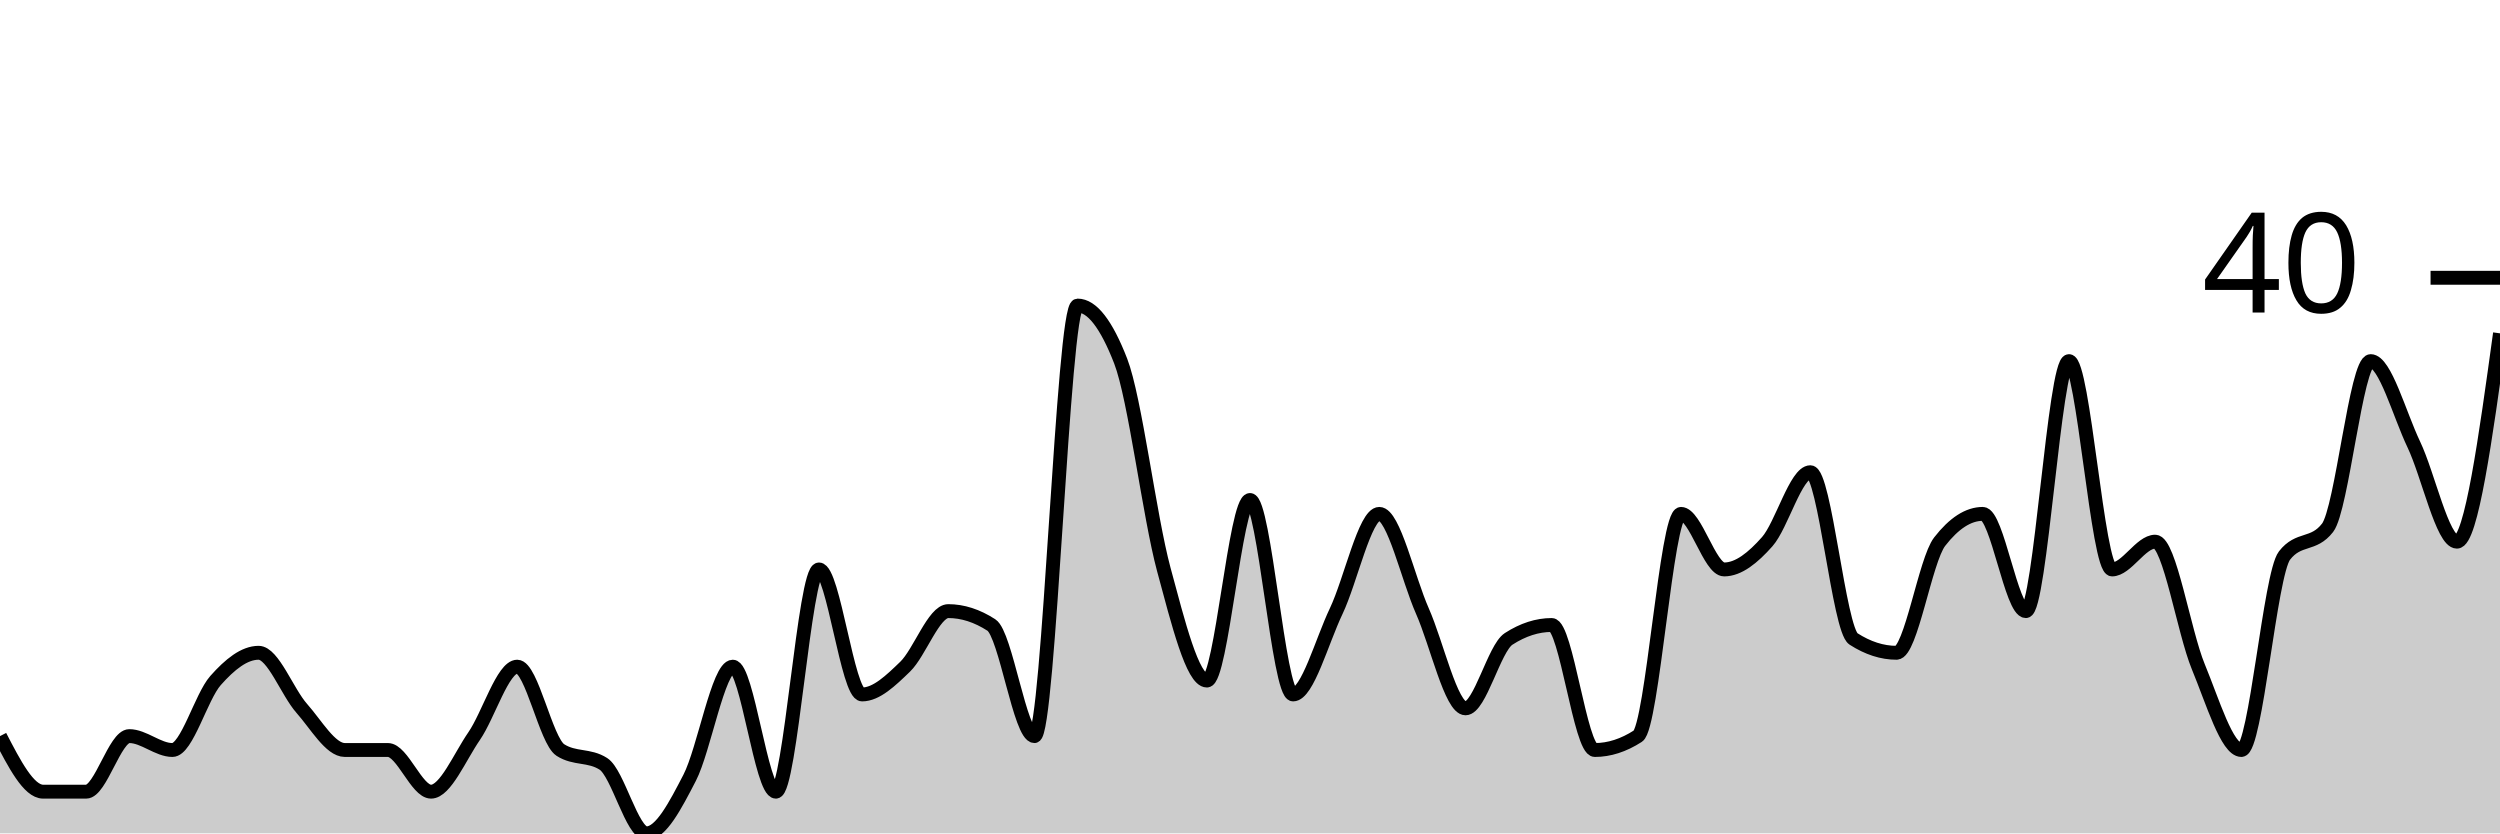
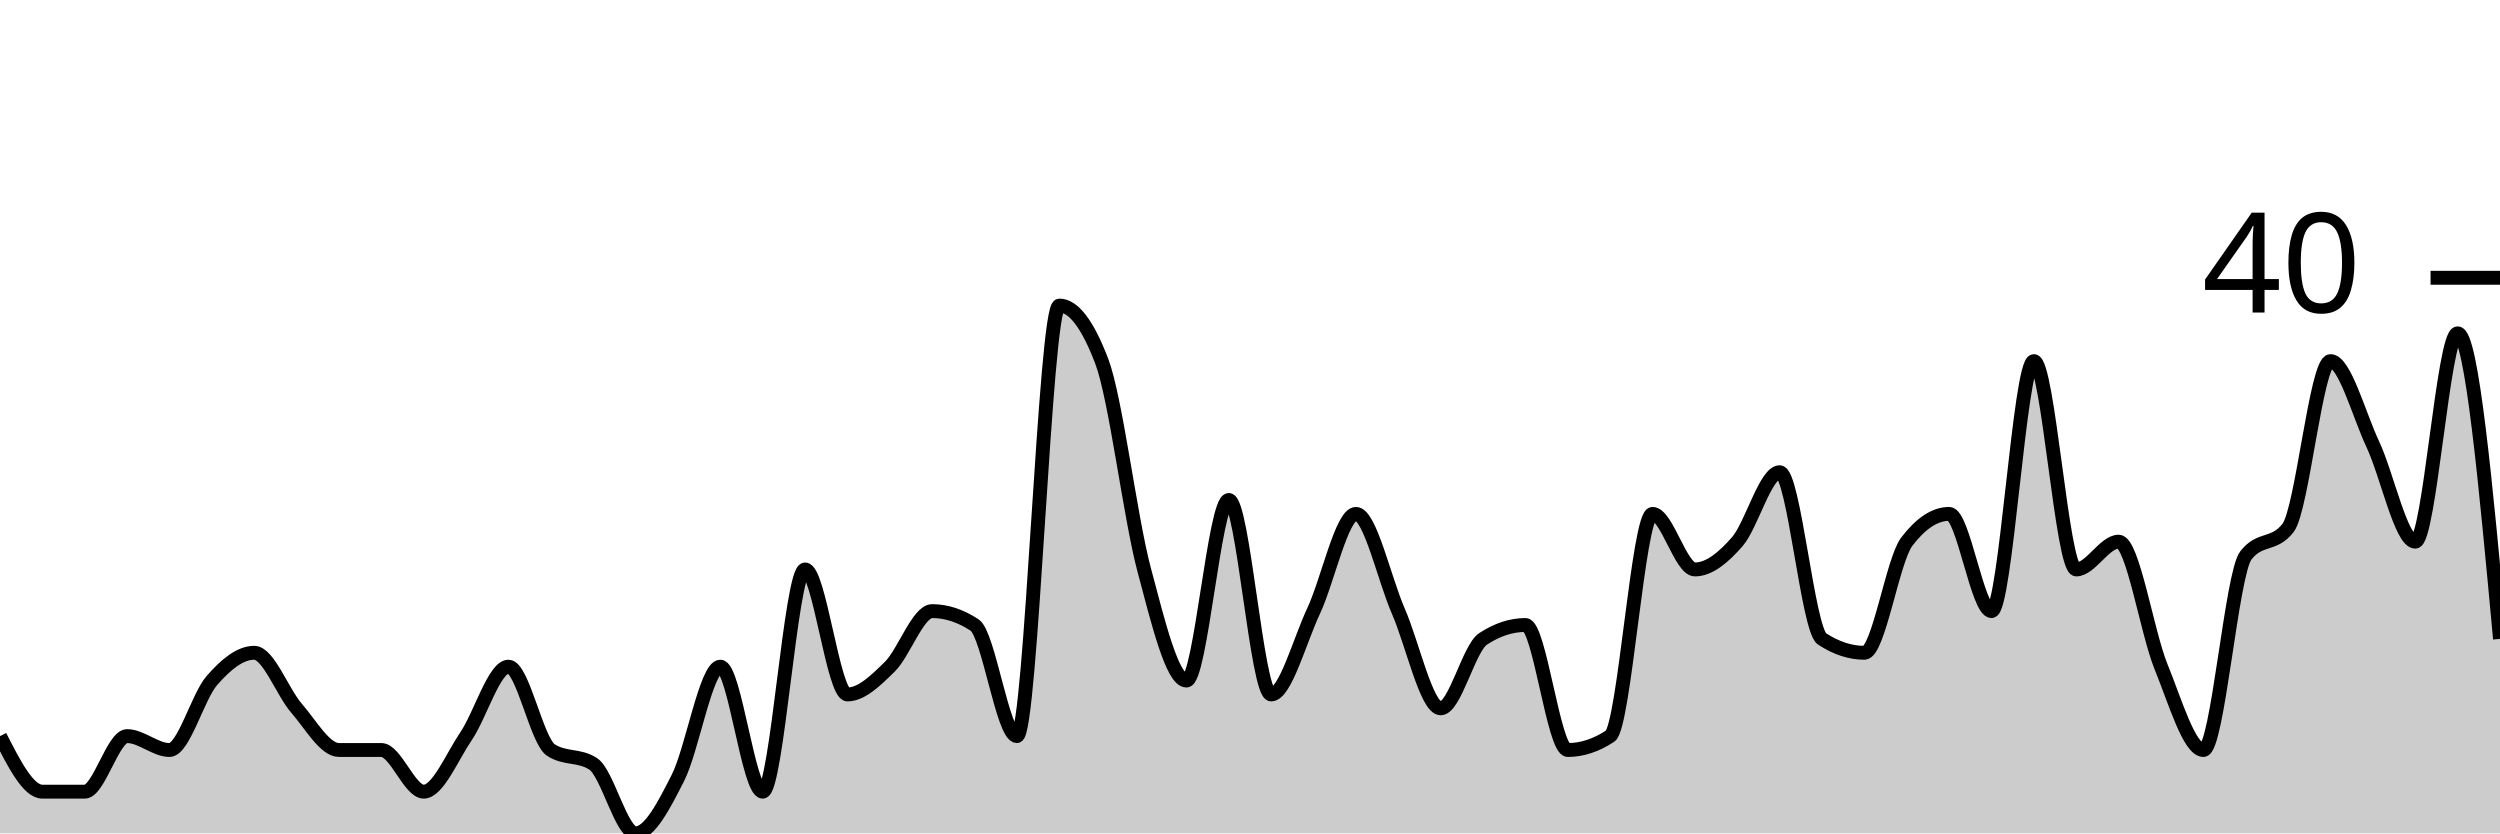
<svg xmlns="http://www.w3.org/2000/svg" viewBox="0 0 180 60">
  <g transform="translate(0,20)">
-     <path class="area" fill="rgba(0, 0, 0, 0.2)" d="M0,33C1.034,35,2.069,37,3.103,37C4.138,37,5.172,37,6.207,37C7.241,37,8.276,33,9.31,33C10.345,33,11.379,34,12.414,34C13.448,34,14.483,30.167,15.517,29C16.552,27.833,17.586,27,18.621,27C19.655,27,20.69,29.833,21.724,31C22.759,32.167,23.793,34,24.828,34C25.862,34,26.897,34,27.931,34C28.966,34,30,37,31.034,37C32.069,37,33.103,34.5,34.138,33C35.172,31.5,36.207,28,37.241,28C38.276,28,39.31,33.333,40.345,34C41.379,34.667,42.414,34.333,43.448,35C44.483,35.667,45.517,40,46.552,40C47.586,40,48.621,38,49.655,36C50.69,34,51.724,28,52.759,28C53.793,28,54.828,37,55.862,37C56.897,37,57.931,21,58.966,21C60,21,61.034,30,62.069,30C63.103,30,64.138,29,65.172,28C66.207,27,67.241,24,68.276,24C69.31,24,70.345,24.333,71.379,25C72.414,25.667,73.448,33,74.483,33C75.517,33,76.552,2,77.586,2C78.621,2,79.655,3.333,80.69,6C81.724,8.667,82.759,17.167,83.793,21C84.828,24.833,85.862,29,86.897,29C87.931,29,88.966,16,90,16C91.034,16,92.069,30,93.103,30C94.138,30,95.172,26.167,96.207,24C97.241,21.833,98.276,17,99.31,17C100.345,17,101.379,21.667,102.414,24C103.448,26.333,104.483,31,105.517,31C106.552,31,107.586,26.667,108.621,26C109.655,25.333,110.69,25,111.724,25C112.759,25,113.793,34,114.828,34C115.862,34,116.897,33.667,117.931,33C118.966,32.333,120,17,121.034,17C122.069,17,123.103,21,124.138,21C125.172,21,126.207,20.167,127.241,19C128.276,17.833,129.31,14,130.345,14C131.379,14,132.414,25.333,133.448,26C134.483,26.667,135.517,27,136.552,27C137.586,27,138.621,20.333,139.655,19C140.69,17.667,141.724,17,142.759,17C143.793,17,144.828,24,145.862,24C146.897,24,147.931,6,148.966,6C150,6,151.034,21,152.069,21C153.103,21,154.138,19,155.172,19C156.207,19,157.241,25.5,158.276,28C159.31,30.5,160.345,34,161.379,34C162.414,34,163.448,21.333,164.483,20C165.517,18.667,166.552,19.333,167.586,18C168.621,16.667,169.655,6,170.69,6C171.724,6,172.759,9.833,173.793,12C174.828,14.167,175.862,19,176.897,19C177.931,19,178.966,11.5,180,4L180,40C178.966,40,177.931,40,176.897,40C175.862,40,174.828,40,173.793,40C172.759,40,171.724,40,170.69,40C169.655,40,168.621,40,167.586,40C166.552,40,165.517,40,164.483,40C163.448,40,162.414,40,161.379,40C160.345,40,159.31,40,158.276,40C157.241,40,156.207,40,155.172,40C154.138,40,153.103,40,152.069,40C151.034,40,150,40,148.966,40C147.931,40,146.897,40,145.862,40C144.828,40,143.793,40,142.759,40C141.724,40,140.69,40,139.655,40C138.621,40,137.586,40,136.552,40C135.517,40,134.483,40,133.448,40C132.414,40,131.379,40,130.345,40C129.31,40,128.276,40,127.241,40C126.207,40,125.172,40,124.138,40C123.103,40,122.069,40,121.034,40C120,40,118.966,40,117.931,40C116.897,40,115.862,40,114.828,40C113.793,40,112.759,40,111.724,40C110.69,40,109.655,40,108.621,40C107.586,40,106.552,40,105.517,40C104.483,40,103.448,40,102.414,40C101.379,40,100.345,40,99.31,40C98.276,40,97.241,40,96.207,40C95.172,40,94.138,40,93.103,40C92.069,40,91.034,40,90,40C88.966,40,87.931,40,86.897,40C85.862,40,84.828,40,83.793,40C82.759,40,81.724,40,80.69,40C79.655,40,78.621,40,77.586,40C76.552,40,75.517,40,74.483,40C73.448,40,72.414,40,71.379,40C70.345,40,69.31,40,68.276,40C67.241,40,66.207,40,65.172,40C64.138,40,63.103,40,62.069,40C61.034,40,60,40,58.966,40C57.931,40,56.897,40,55.862,40C54.828,40,53.793,40,52.759,40C51.724,40,50.69,40,49.655,40C48.621,40,47.586,40,46.552,40C45.517,40,44.483,40,43.448,40C42.414,40,41.379,40,40.345,40C39.31,40,38.276,40,37.241,40C36.207,40,35.172,40,34.138,40C33.103,40,32.069,40,31.034,40C30,40,28.966,40,27.931,40C26.897,40,25.862,40,24.828,40C23.793,40,22.759,40,21.724,40C20.69,40,19.655,40,18.621,40C17.586,40,16.552,40,15.517,40C14.483,40,13.448,40,12.414,40C11.379,40,10.345,40,9.31,40C8.276,40,7.241,40,6.207,40C5.172,40,4.138,40,3.103,40C2.069,40,1.034,40,0,40Z" />
-     <path class="line" stroke="black" fill="none" d="M0,33C1.034,35,2.069,37,3.103,37C4.138,37,5.172,37,6.207,37C7.241,37,8.276,33,9.31,33C10.345,33,11.379,34,12.414,34C13.448,34,14.483,30.167,15.517,29C16.552,27.833,17.586,27,18.621,27C19.655,27,20.69,29.833,21.724,31C22.759,32.167,23.793,34,24.828,34C25.862,34,26.897,34,27.931,34C28.966,34,30,37,31.034,37C32.069,37,33.103,34.5,34.138,33C35.172,31.5,36.207,28,37.241,28C38.276,28,39.31,33.333,40.345,34C41.379,34.667,42.414,34.333,43.448,35C44.483,35.667,45.517,40,46.552,40C47.586,40,48.621,38,49.655,36C50.69,34,51.724,28,52.759,28C53.793,28,54.828,37,55.862,37C56.897,37,57.931,21,58.966,21C60,21,61.034,30,62.069,30C63.103,30,64.138,29,65.172,28C66.207,27,67.241,24,68.276,24C69.31,24,70.345,24.333,71.379,25C72.414,25.667,73.448,33,74.483,33C75.517,33,76.552,2,77.586,2C78.621,2,79.655,3.333,80.69,6C81.724,8.667,82.759,17.167,83.793,21C84.828,24.833,85.862,29,86.897,29C87.931,29,88.966,16,90,16C91.034,16,92.069,30,93.103,30C94.138,30,95.172,26.167,96.207,24C97.241,21.833,98.276,17,99.31,17C100.345,17,101.379,21.667,102.414,24C103.448,26.333,104.483,31,105.517,31C106.552,31,107.586,26.667,108.621,26C109.655,25.333,110.69,25,111.724,25C112.759,25,113.793,34,114.828,34C115.862,34,116.897,33.667,117.931,33C118.966,32.333,120,17,121.034,17C122.069,17,123.103,21,124.138,21C125.172,21,126.207,20.167,127.241,19C128.276,17.833,129.31,14,130.345,14C131.379,14,132.414,25.333,133.448,26C134.483,26.667,135.517,27,136.552,27C137.586,27,138.621,20.333,139.655,19C140.69,17.667,141.724,17,142.759,17C143.793,17,144.828,24,145.862,24C146.897,24,147.931,6,148.966,6C150,6,151.034,21,152.069,21C153.103,21,154.138,19,155.172,19C156.207,19,157.241,25.5,158.276,28C159.31,30.5,160.345,34,161.379,34C162.414,34,163.448,21.333,164.483,20C165.517,18.667,166.552,19.333,167.586,18C168.621,16.667,169.655,6,170.69,6C171.724,6,172.759,9.833,173.793,12C174.828,14.167,175.862,19,176.897,19C177.931,19,178.966,11.5,180,4" />
+     <path class="area" fill="rgba(0, 0, 0, 0.2)" d="M0,33C1.017,35,2.034,37,3.051,37C4.068,37,5.085,37,6.102,37C7.119,37,8.136,33,9.153,33C10.169,33,11.186,34,12.203,34C13.22,34,14.237,30.167,15.254,29C16.271,27.833,17.288,27,18.305,27C19.322,27,20.339,29.833,21.356,31C22.373,32.167,23.39,34,24.407,34C25.424,34,26.441,34,27.458,34C28.475,34,29.492,37,30.508,37C31.525,37,32.542,34.5,33.559,33C34.576,31.5,35.593,28,36.61,28C37.627,28,38.644,33.333,39.661,34C40.678,34.667,41.695,34.333,42.712,35C43.729,35.667,44.746,40,45.763,40C46.78,40,47.797,38,48.814,36C49.831,34,50.847,28,51.864,28C52.881,28,53.898,37,54.915,37C55.932,37,56.949,21,57.966,21C58.983,21,60,30,61.017,30C62.034,30,63.051,29,64.068,28C65.085,27,66.102,24,67.119,24C68.136,24,69.153,24.333,70.169,25C71.186,25.667,72.203,33,73.22,33C74.237,33,75.254,2,76.271,2C77.288,2,78.305,3.333,79.322,6C80.339,8.667,81.356,17.167,82.373,21C83.39,24.833,84.407,29,85.424,29C86.441,29,87.458,16,88.475,16C89.492,16,90.508,30,91.525,30C92.542,30,93.559,26.167,94.576,24C95.593,21.833,96.61,17,97.627,17C98.644,17,99.661,21.667,100.678,24C101.695,26.333,102.712,31,103.729,31C104.746,31,105.763,26.667,106.78,26C107.797,25.333,108.814,25,109.831,25C110.847,25,111.864,34,112.881,34C113.898,34,114.915,33.667,115.932,33C116.949,32.333,117.966,17,118.983,17C120,17,121.017,21,122.034,21C123.051,21,124.068,20.167,125.085,19C126.102,17.833,127.119,14,128.136,14C129.153,14,130.169,25.333,131.186,26C132.203,26.667,133.22,27,134.237,27C135.254,27,136.271,20.333,137.288,19C138.305,17.667,139.322,17,140.339,17C141.356,17,142.373,24,143.39,24C144.407,24,145.424,6,146.441,6C147.458,6,148.475,21,149.492,21C150.508,21,151.525,19,152.542,19C153.559,19,154.576,25.5,155.593,28C156.61,30.5,157.627,34,158.644,34C159.661,34,160.678,21.333,161.695,20C162.712,18.667,163.729,19.333,164.746,18C165.763,16.667,166.78,6,167.797,6C168.814,6,169.831,9.833,170.847,12C171.864,14.167,172.881,19,173.898,19C174.915,19,175.932,4,176.949,4C177.966,4,178.983,15,180,26L180,40C178.983,40,177.966,40,176.949,40C175.932,40,174.915,40,173.898,40C172.881,40,171.864,40,170.847,40C169.831,40,168.814,40,167.797,40C166.78,40,165.763,40,164.746,40C163.729,40,162.712,40,161.695,40C160.678,40,159.661,40,158.644,40C157.627,40,156.61,40,155.593,40C154.576,40,153.559,40,152.542,40C151.525,40,150.508,40,149.492,40C148.475,40,147.458,40,146.441,40C145.424,40,144.407,40,143.39,40C142.373,40,141.356,40,140.339,40C139.322,40,138.305,40,137.288,40C136.271,40,135.254,40,134.237,40C133.22,40,132.203,40,131.186,40C130.169,40,129.153,40,128.136,40C127.119,40,126.102,40,125.085,40C124.068,40,123.051,40,122.034,40C121.017,40,120,40,118.983,40C117.966,40,116.949,40,115.932,40C114.915,40,113.898,40,112.881,40C111.864,40,110.847,40,109.831,40C108.814,40,107.797,40,106.78,40C105.763,40,104.746,40,103.729,40C102.712,40,101.695,40,100.678,40C99.661,40,98.644,40,97.627,40C96.61,40,95.593,40,94.576,40C93.559,40,92.542,40,91.525,40C90.508,40,89.492,40,88.475,40C87.458,40,86.441,40,85.424,40C84.407,40,83.39,40,82.373,40C81.356,40,80.339,40,79.322,40C78.305,40,77.288,40,76.271,40C75.254,40,74.237,40,73.22,40C72.203,40,71.186,40,70.169,40C69.153,40,68.136,40,67.119,40C66.102,40,65.085,40,64.068,40C63.051,40,62.034,40,61.017,40C60,40,58.983,40,57.966,40C56.949,40,55.932,40,54.915,40C53.898,40,52.881,40,51.864,40C50.847,40,49.831,40,48.814,40C47.797,40,46.78,40,45.763,40C44.746,40,43.729,40,42.712,40C41.695,40,40.678,40,39.661,40C38.644,40,37.627,40,36.61,40C35.593,40,34.576,40,33.559,40C32.542,40,31.525,40,30.508,40C29.492,40,28.475,40,27.458,40C26.441,40,25.424,40,24.407,40C23.39,40,22.373,40,21.356,40C20.339,40,19.322,40,18.305,40C17.288,40,16.271,40,15.254,40C14.237,40,13.22,40,12.203,40C11.186,40,10.169,40,9.153,40C8.136,40,7.119,40,6.102,40C5.085,40,4.068,40,3.051,40C2.034,40,1.017,40,0,40Z" />
+     <path class="line" stroke="black" fill="none" d="M0,33C1.017,35,2.034,37,3.051,37C4.068,37,5.085,37,6.102,37C7.119,37,8.136,33,9.153,33C10.169,33,11.186,34,12.203,34C13.22,34,14.237,30.167,15.254,29C16.271,27.833,17.288,27,18.305,27C19.322,27,20.339,29.833,21.356,31C22.373,32.167,23.39,34,24.407,34C25.424,34,26.441,34,27.458,34C28.475,34,29.492,37,30.508,37C31.525,37,32.542,34.5,33.559,33C34.576,31.5,35.593,28,36.61,28C37.627,28,38.644,33.333,39.661,34C40.678,34.667,41.695,34.333,42.712,35C43.729,35.667,44.746,40,45.763,40C46.78,40,47.797,38,48.814,36C49.831,34,50.847,28,51.864,28C52.881,28,53.898,37,54.915,37C55.932,37,56.949,21,57.966,21C58.983,21,60,30,61.017,30C62.034,30,63.051,29,64.068,28C65.085,27,66.102,24,67.119,24C68.136,24,69.153,24.333,70.169,25C71.186,25.667,72.203,33,73.22,33C74.237,33,75.254,2,76.271,2C77.288,2,78.305,3.333,79.322,6C80.339,8.667,81.356,17.167,82.373,21C83.39,24.833,84.407,29,85.424,29C86.441,29,87.458,16,88.475,16C89.492,16,90.508,30,91.525,30C92.542,30,93.559,26.167,94.576,24C95.593,21.833,96.61,17,97.627,17C98.644,17,99.661,21.667,100.678,24C101.695,26.333,102.712,31,103.729,31C104.746,31,105.763,26.667,106.78,26C107.797,25.333,108.814,25,109.831,25C110.847,25,111.864,34,112.881,34C113.898,34,114.915,33.667,115.932,33C116.949,32.333,117.966,17,118.983,17C120,17,121.017,21,122.034,21C123.051,21,124.068,20.167,125.085,19C126.102,17.833,127.119,14,128.136,14C129.153,14,130.169,25.333,131.186,26C132.203,26.667,133.22,27,134.237,27C135.254,27,136.271,20.333,137.288,19C138.305,17.667,139.322,17,140.339,17C141.356,17,142.373,24,143.39,24C144.407,24,145.424,6,146.441,6C147.458,6,148.475,21,149.492,21C150.508,21,151.525,19,152.542,19C153.559,19,154.576,25.5,155.593,28C156.61,30.5,157.627,34,158.644,34C159.661,34,160.678,21.333,161.695,20C162.712,18.667,163.729,19.333,164.746,18C165.763,16.667,166.78,6,167.797,6C168.814,6,169.831,9.833,170.847,12C171.864,14.167,172.881,19,173.898,19C174.915,19,175.932,4,176.949,4C177.966,4,178.983,15,180,26" />
    <path class="axis-ceiling" stroke-width="1" stroke="black" fill="none" d="M175,0L180,0" />
    <text class="axis-ceiling-label" font-family="sans-serif" text-anchor="end" font-size="10px" x="170" y="2.5">40</text>
  </g>
</svg>
